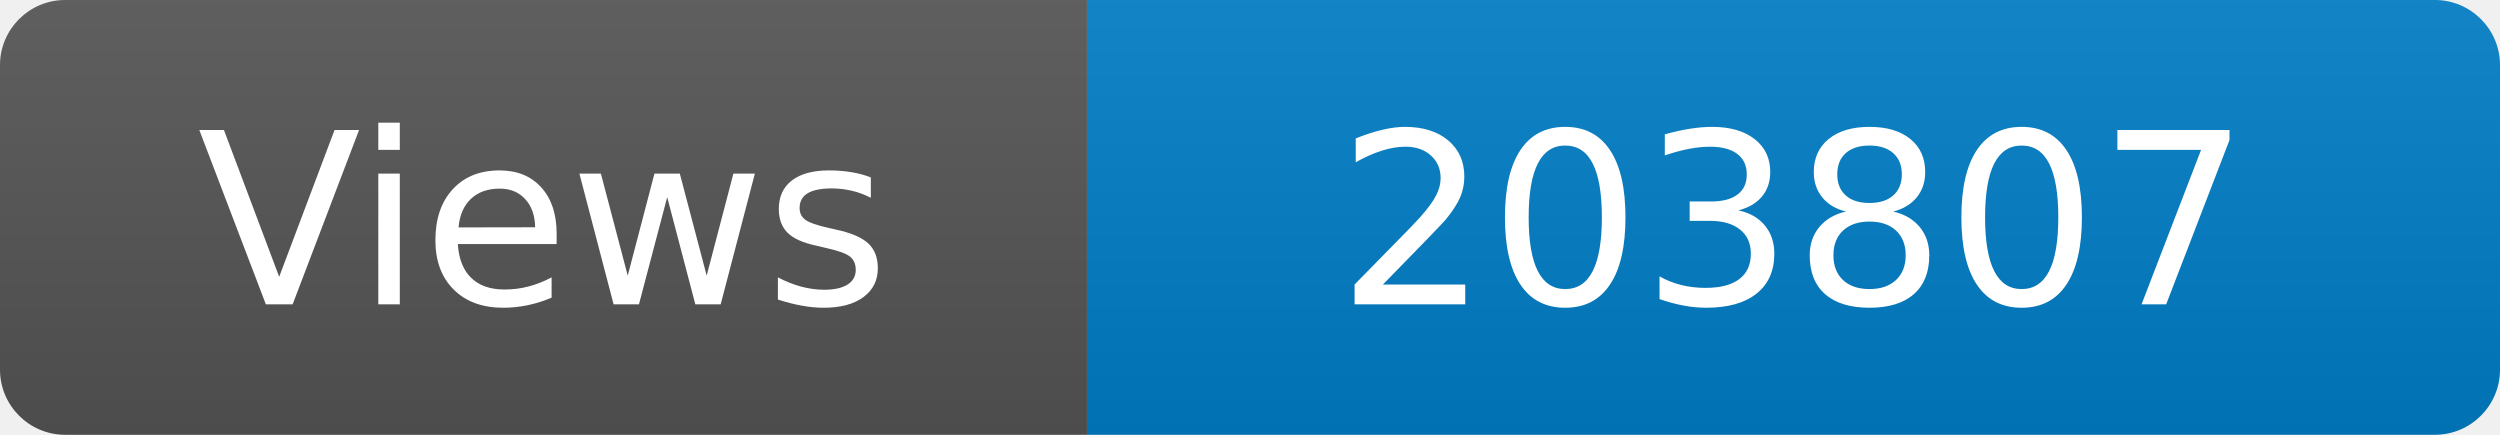
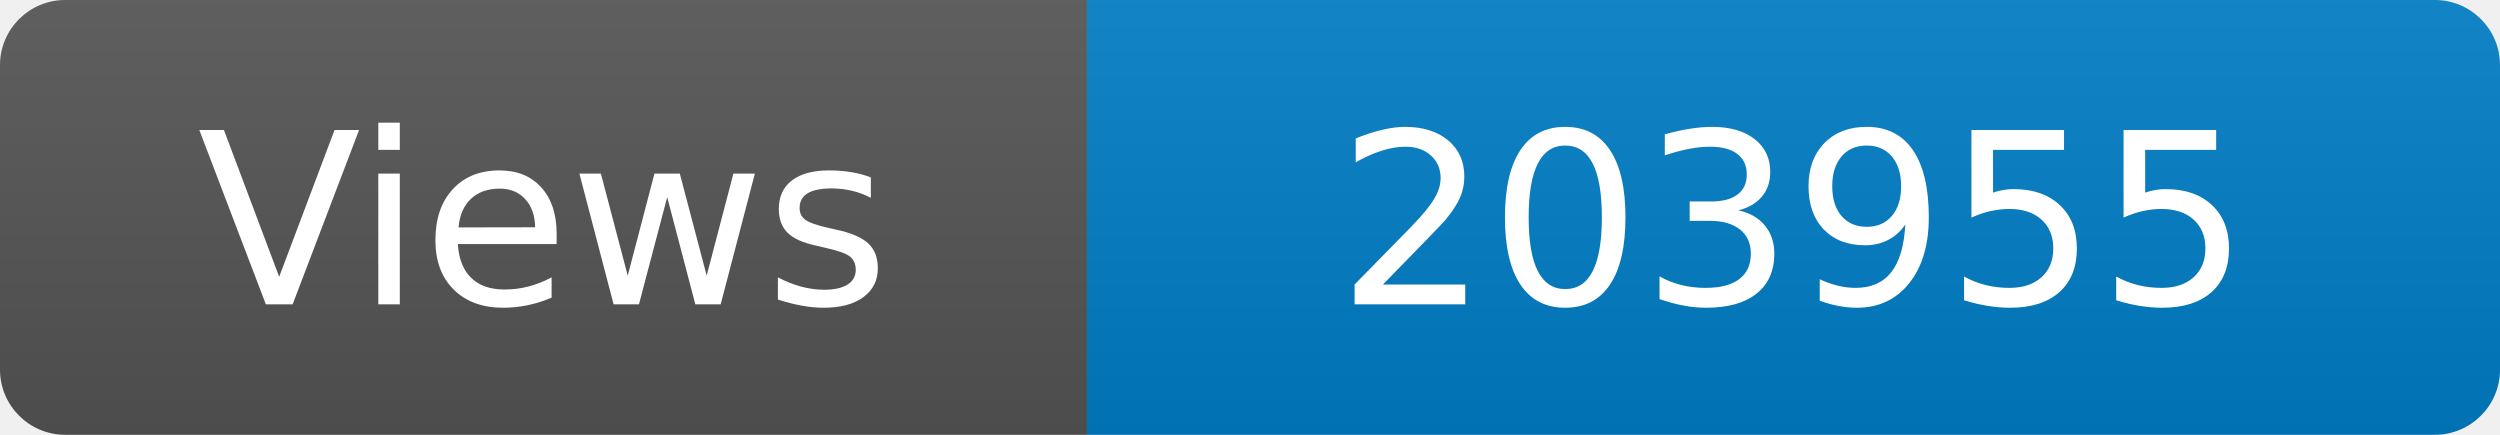
<svg xmlns="http://www.w3.org/2000/svg" width="115" height="20" role="img" aria-label="Maintained?: yes">
  <linearGradient id="s" x2="0" y2="100%">
    <stop offset="0" stop-color="#bbb" stop-opacity=".1" />
    <stop offset="1" stop-opacity=".1" />
  </linearGradient>
  <clipPath id="r">
    <rect width="115" height="20" rx="3" fill="#fff" />
  </clipPath>
  <g clip-path="url(#r)">
    <rect width="50" height="20" fill="#555" />
    <rect x="50" width="160" height="20" fill="#007ec6" />
    <rect width="115" height="20" fill="url(#s)" />
  </g>
  <g fill="#fff" text-anchor="middle" font-family="Verdana,Geneva,DejaVu Sans,sans-serif" font-size="110">
    <text x="250" y="140" transform="scale(.1)" fill="#fff">Views</text>
-     <text x="825" y="140" transform="scale(.1)" fill="#fff">203807</text>
+     <text x="825" y="140" transform="scale(.1)" fill="#fff">203955</text>
  </g>
</svg>
